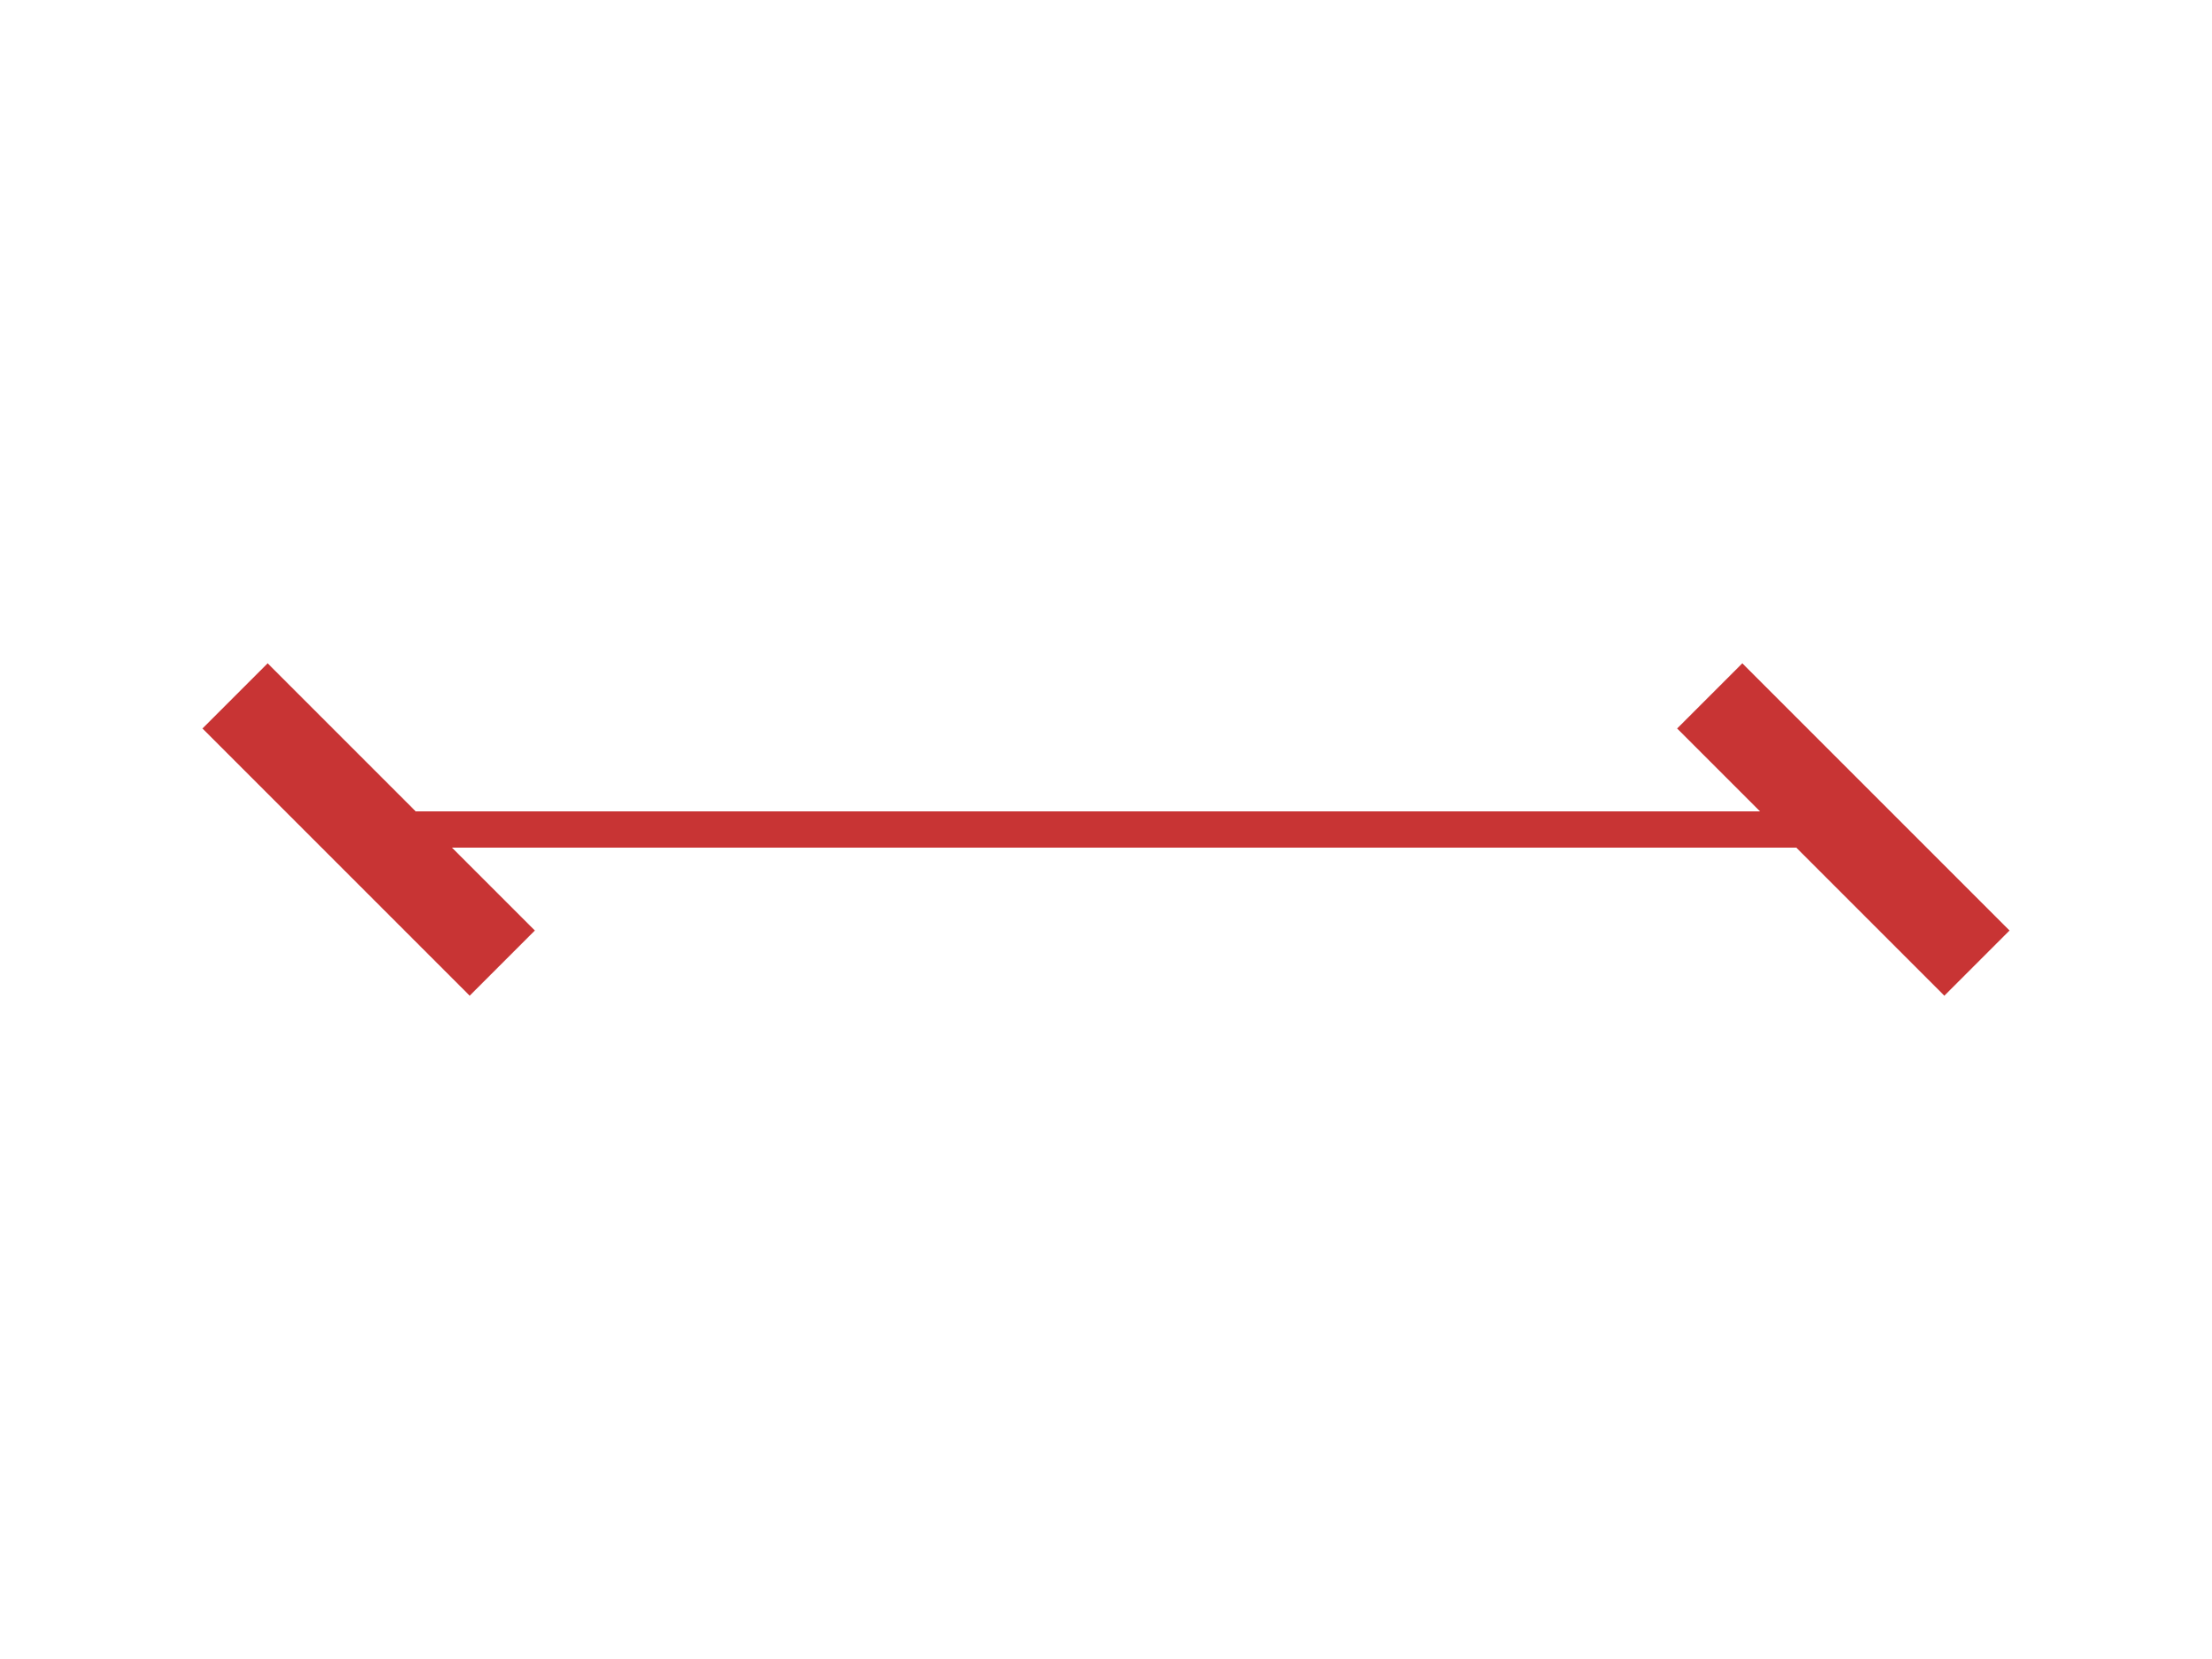
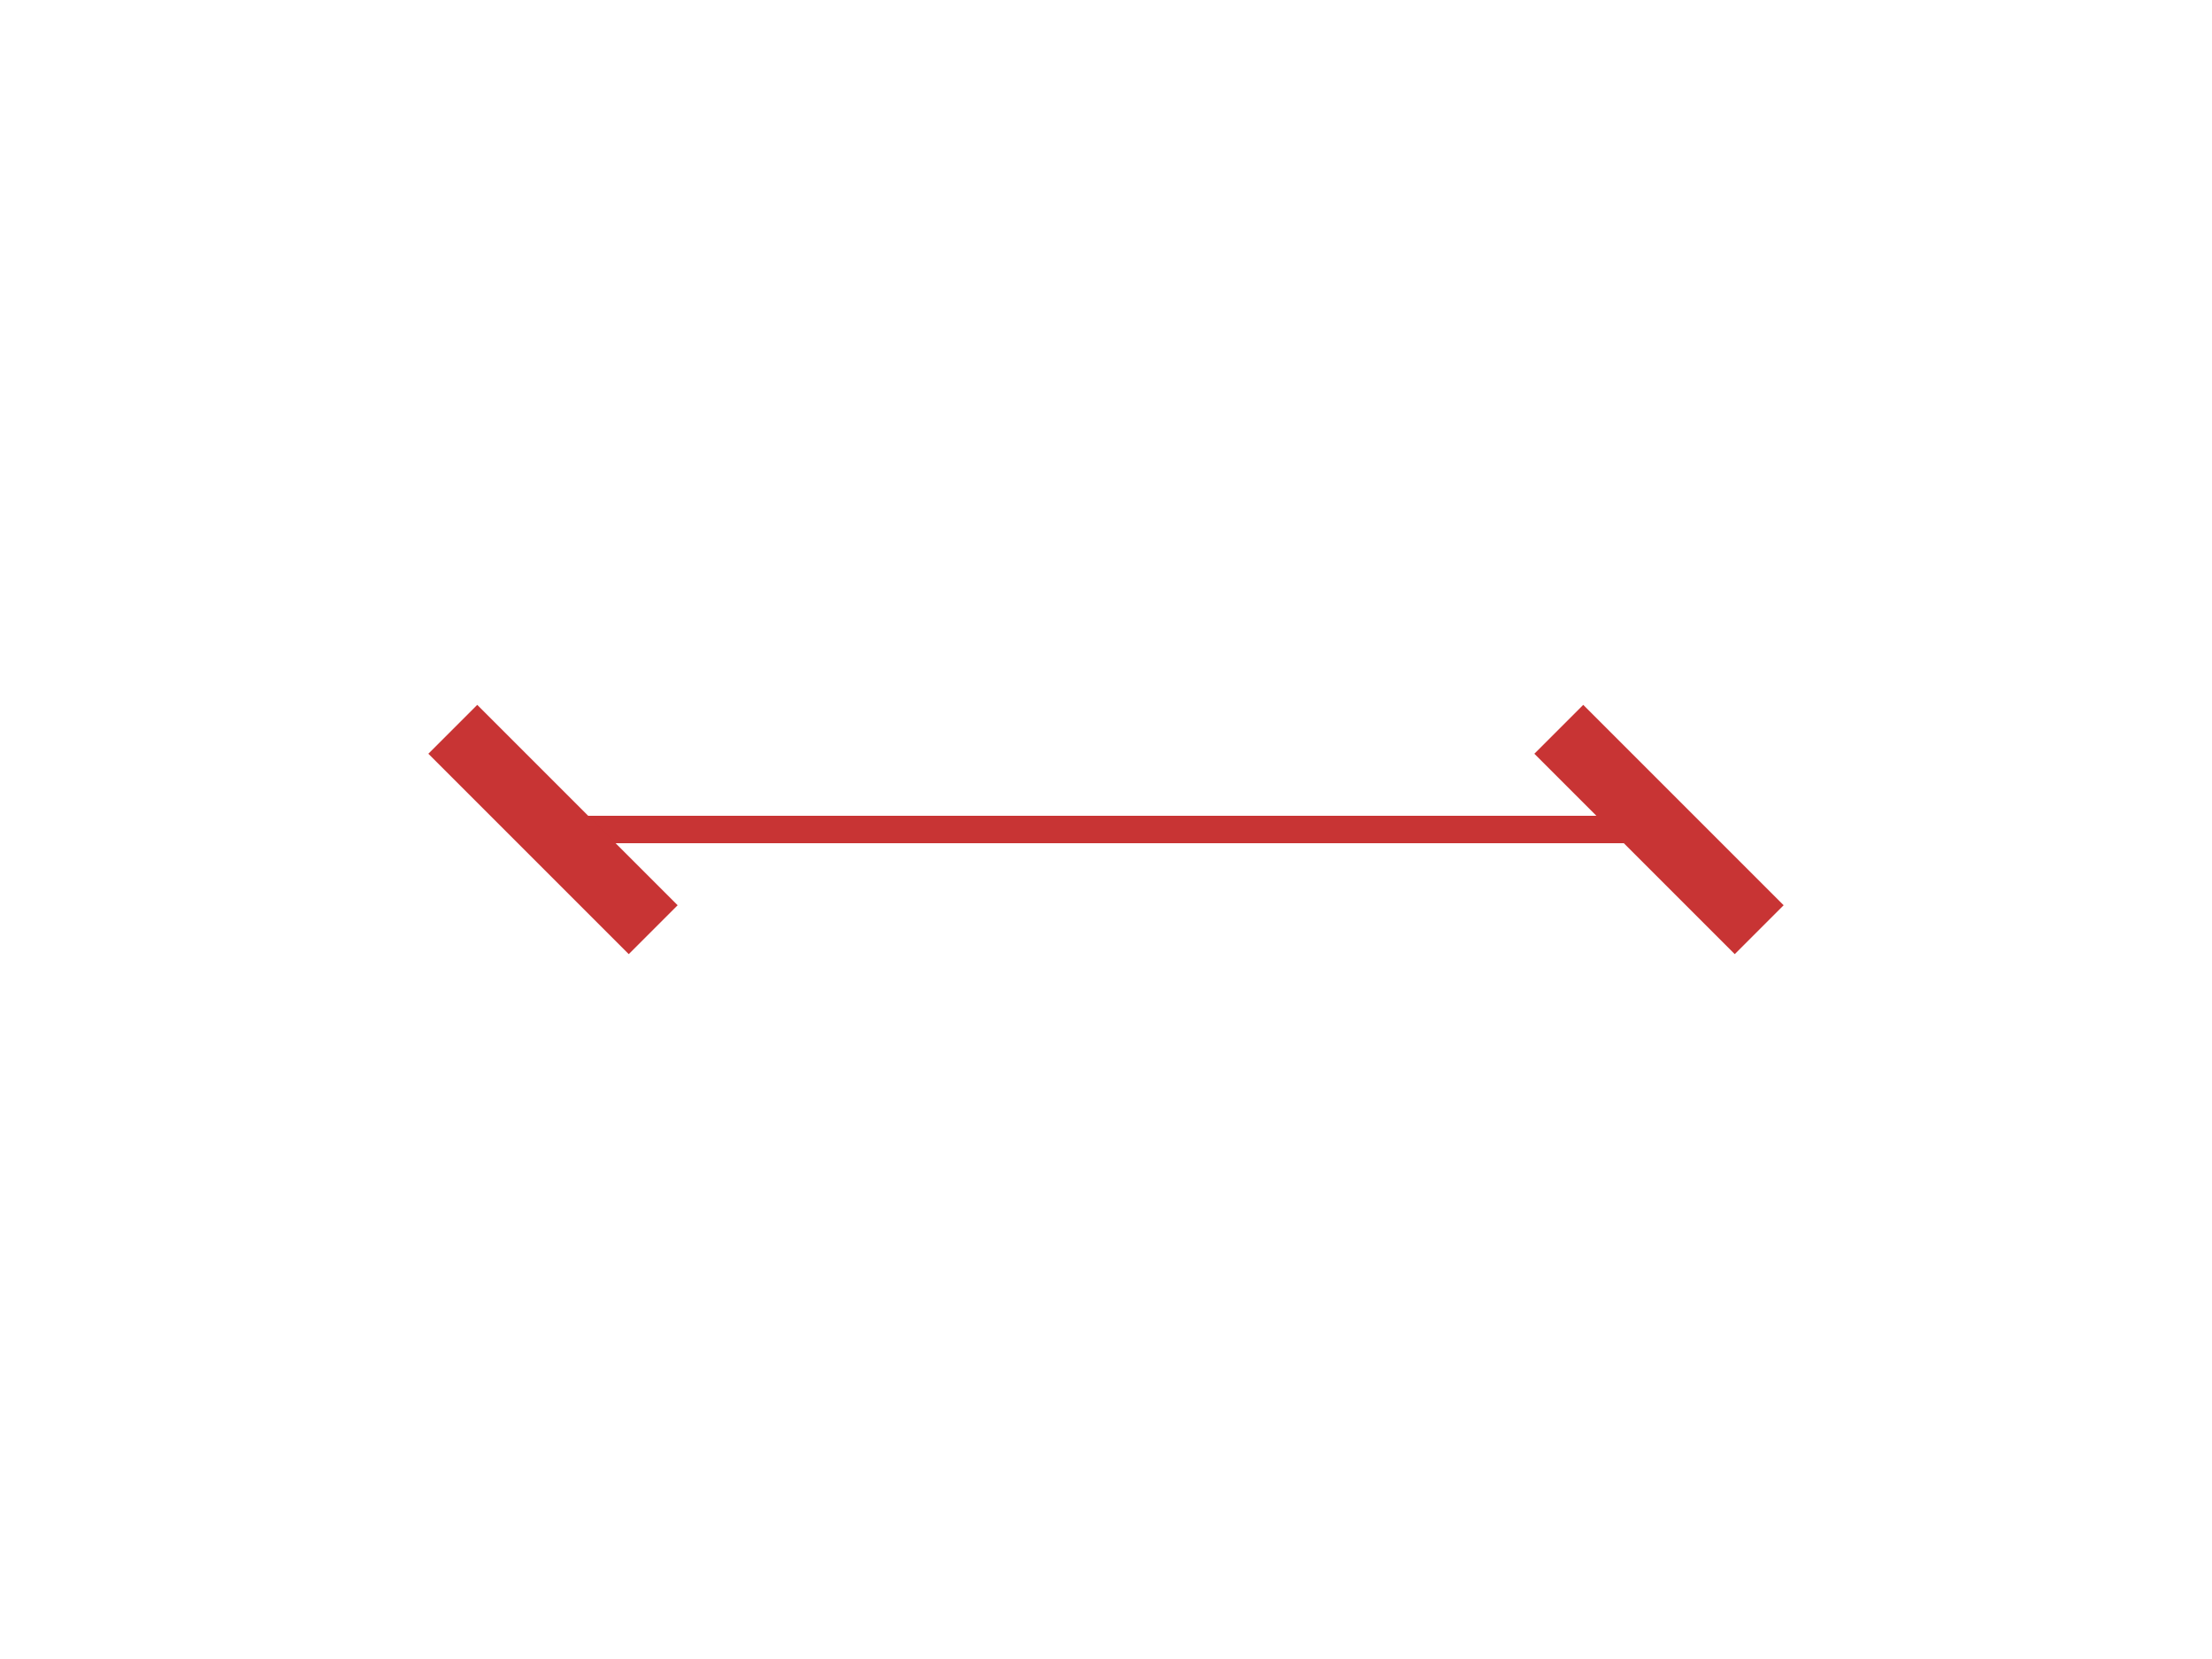
<svg xmlns="http://www.w3.org/2000/svg" width="800" height="600">
  <style />
  <rect class="boundary" x="0" y="0" fill="white" width="800" height="600" />
-   <rect class="pcb-boundary" fill="none" stroke="#fff" stroke-width="0.3" x="133.333" y="300" width="533.333" height="0" />
-   <path class="pcb-trace" stroke="rgb(200, 52, 52)" fill="none" d="M 133.333 300 L 666.667 300" stroke-width="13.333" stroke-linecap="round" stroke-linejoin="round" shape-rendering="crispEdges" data-layer="top" />
-   <rect class="pcb-pad" fill="rgb(200, 52, 52)" x="-16.667" y="-68.333" width="33.333" height="136.667" transform="translate(133.3333 300) rotate(-45)" data-layer="top" />
-   <rect class="pcb-pad" fill="rgb(200, 52, 52)" x="-16.667" y="-68.333" width="33.333" height="136.667" transform="translate(666.6667 300) rotate(-45)" data-layer="top" />
+   <rect class="pcb-boundary" fill="none" stroke="#fff" stroke-width="0.3" x="100" y="200" width="600" height="200" />
+   <path class="pcb-board" d="M 100 400 L 700 400 L 700 200 L 100 200 Z" fill="none" stroke="rgba(255, 255, 255, 0.5)" stroke-width="10" />
+   <path class="pcb-trace" stroke="rgb(200, 52, 52)" fill="none" d="M 200 300 L 600 300" stroke-width="10" stroke-linecap="round" stroke-linejoin="round" shape-rendering="crispEdges" data-layer="top" />
+   <rect class="pcb-pad" fill="rgb(200, 52, 52)" x="-12.5" y="-51.25" width="25" height="102.5" transform="translate(200 300) rotate(-45)" data-layer="top" />
+   <rect class="pcb-pad" fill="rgb(200, 52, 52)" x="-12.5" y="-51.25" width="25" height="102.5" transform="translate(600 300) rotate(-45)" data-layer="top" />
</svg>
